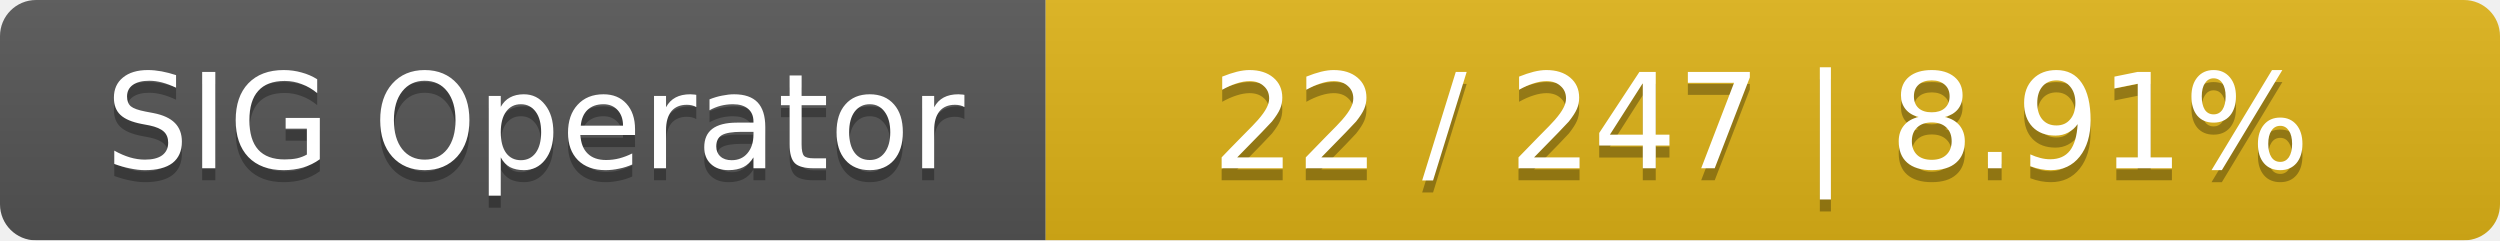
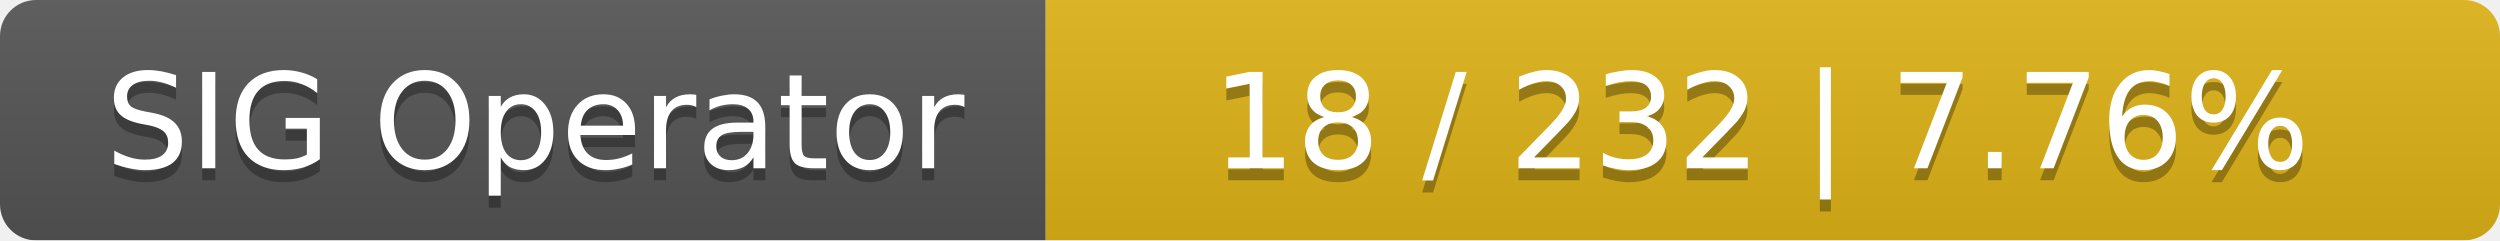
<svg xmlns="http://www.w3.org/2000/svg" width="208" height="20">
  <linearGradient id="smooth" x2="0" y2="100%">
    <stop offset="0" stop-color="#bbb" stop-opacity=".1" />
    <stop offset="1" stop-opacity=".1" />
  </linearGradient>
  <mask id="round">
    <rect width="208" height="20" rx="3" fill="#fff" />
  </mask>
  <g mask="url(#round)">
    <rect width="87" height="20" fill="#555" />
    <rect x="87" width="121" height="20" fill="#dfb317" />
    <rect width="208" height="20" fill="url(#smooth)" />
  </g>
  <g fill="#fff" text-anchor="middle" font-family="DejaVu Sans,Verdana,Geneva,sans-serif" font-size="11">
    <text x="44.5" y="15" fill="#010101" fill-opacity=".3">SIG Operator</text>
    <text x="44.5" y="14">SIG Operator</text>
-     <text x="146.5" y="15" fill="#010101" fill-opacity=".3">22 / 247    |    8.91%</text>
-     <text x="146.5" y="14">22 / 247    |    8.91%</text>
+     <text x="146.5" y="15" fill="#010101" fill-opacity=".3">18 / 232    |    7.76%</text>
+     <text x="146.5" y="14">18 / 232    |    7.76%</text>
  </g>
</svg>
